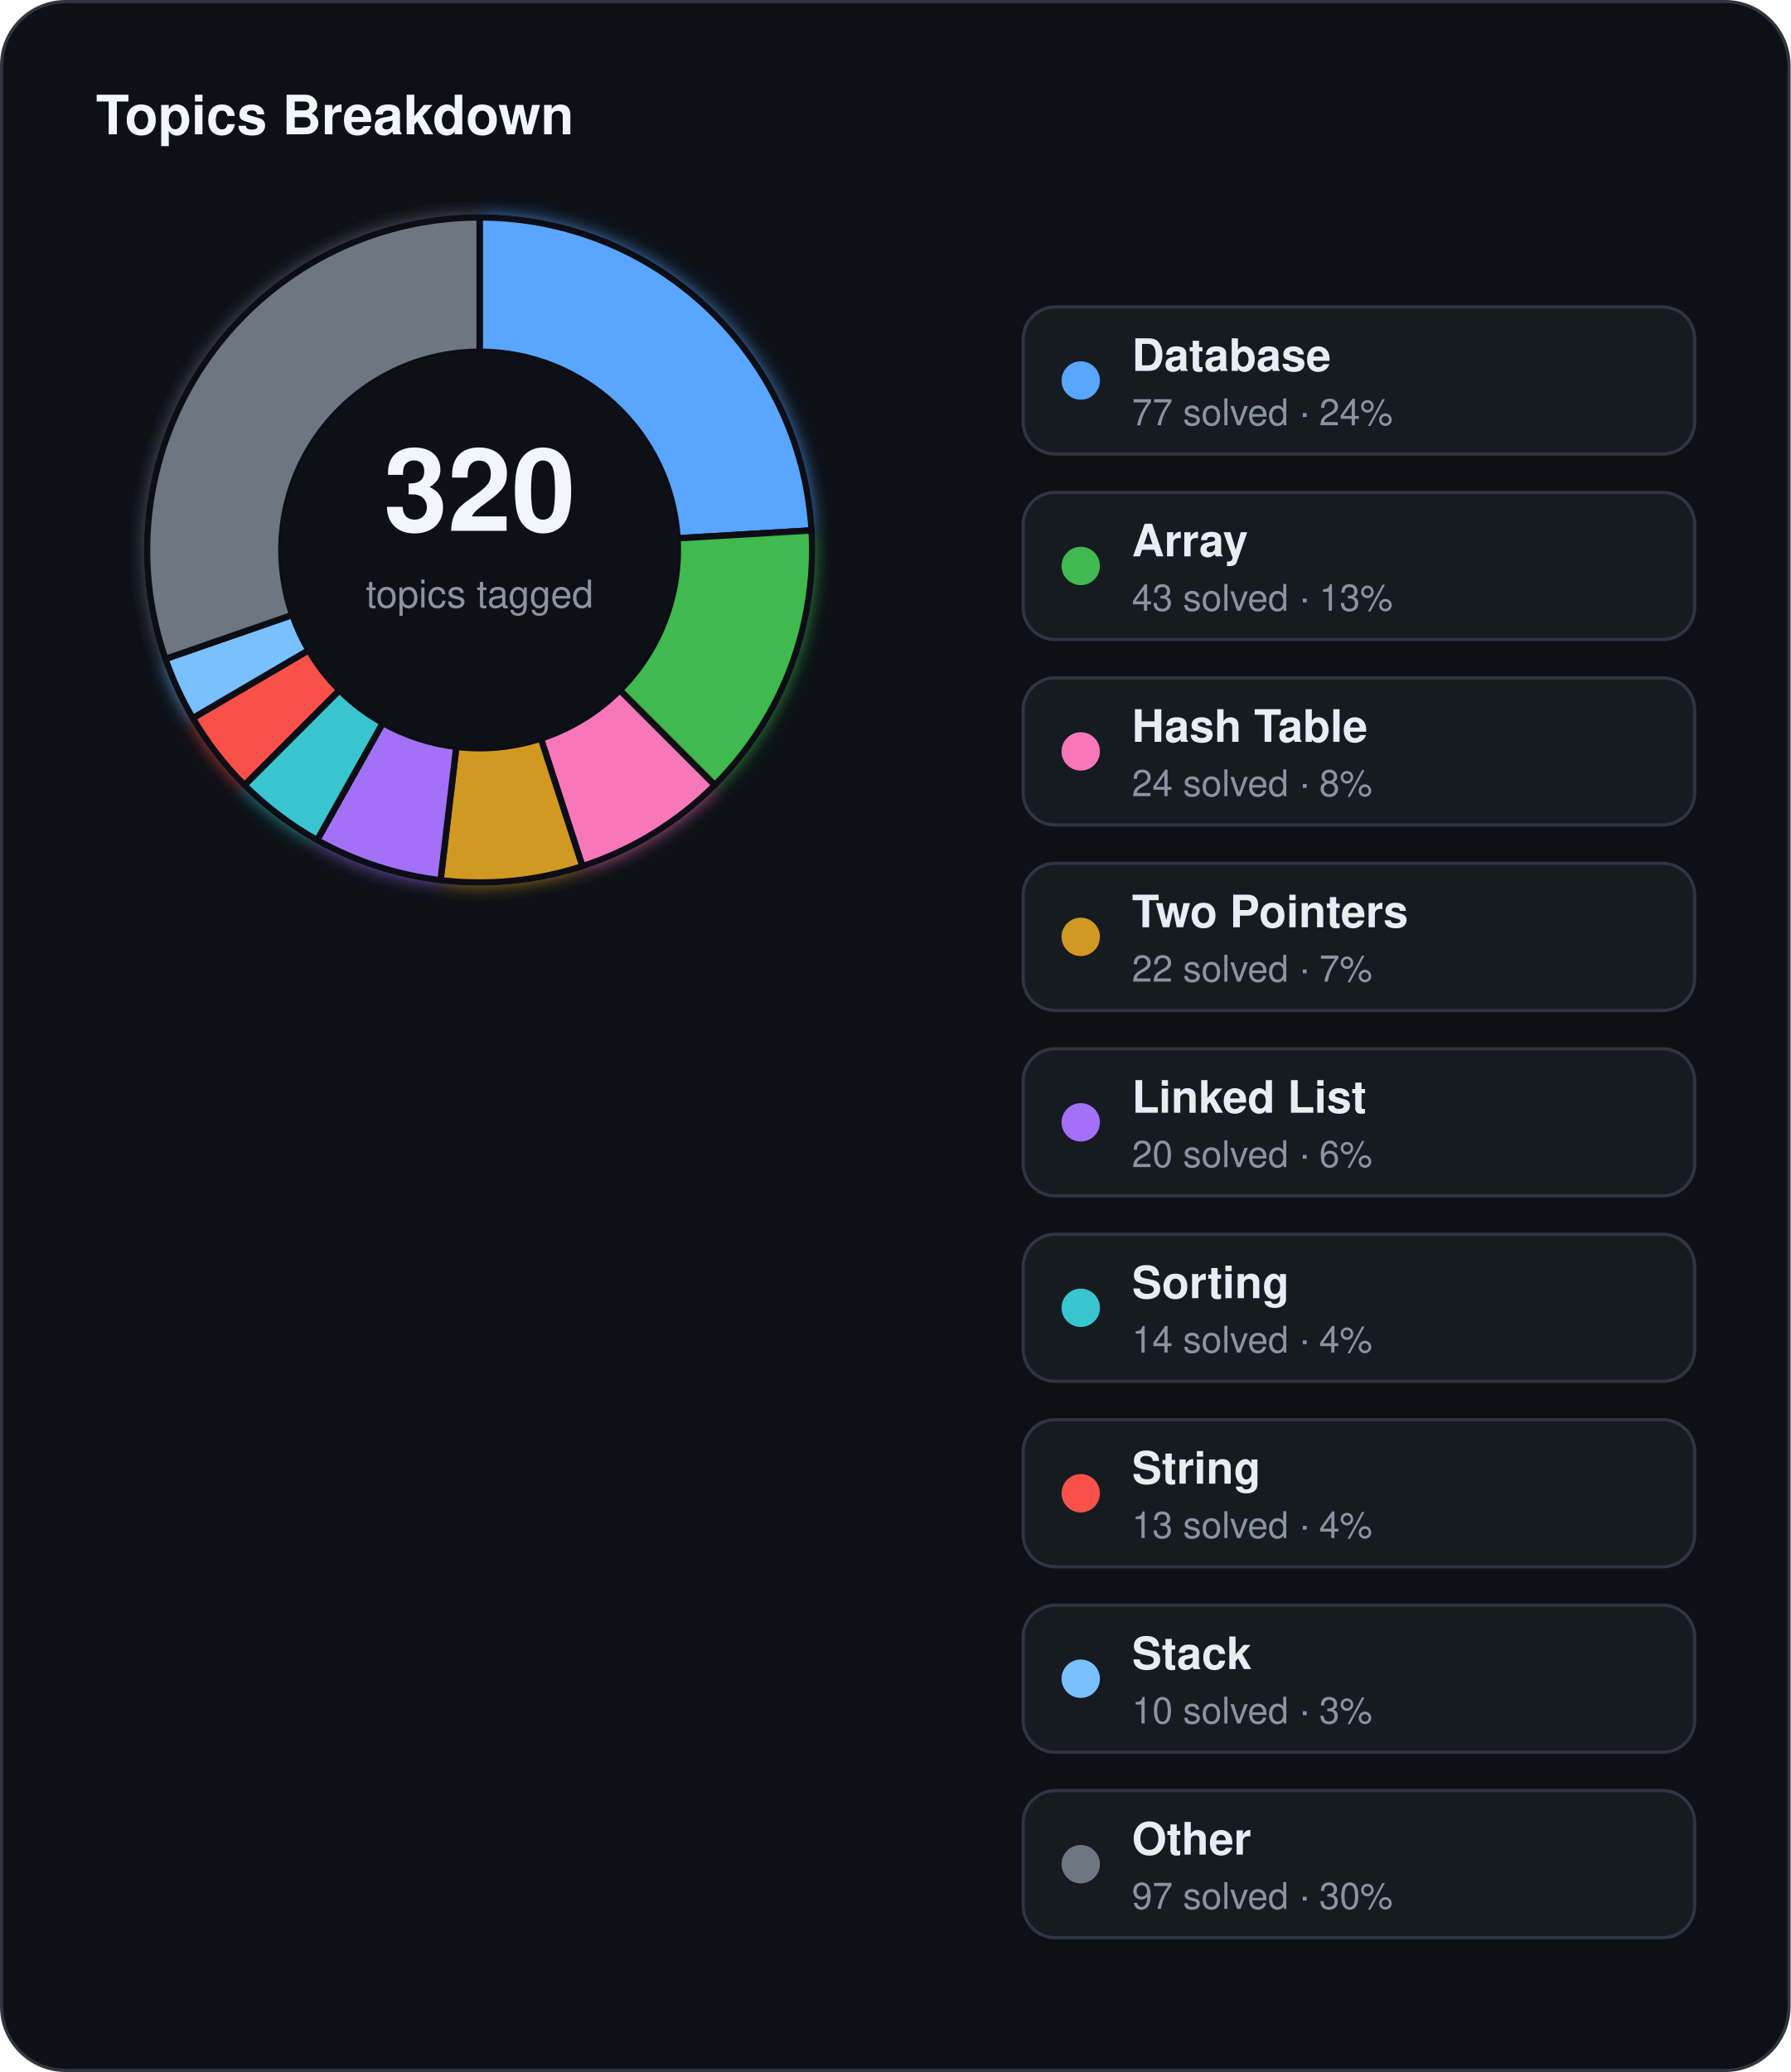
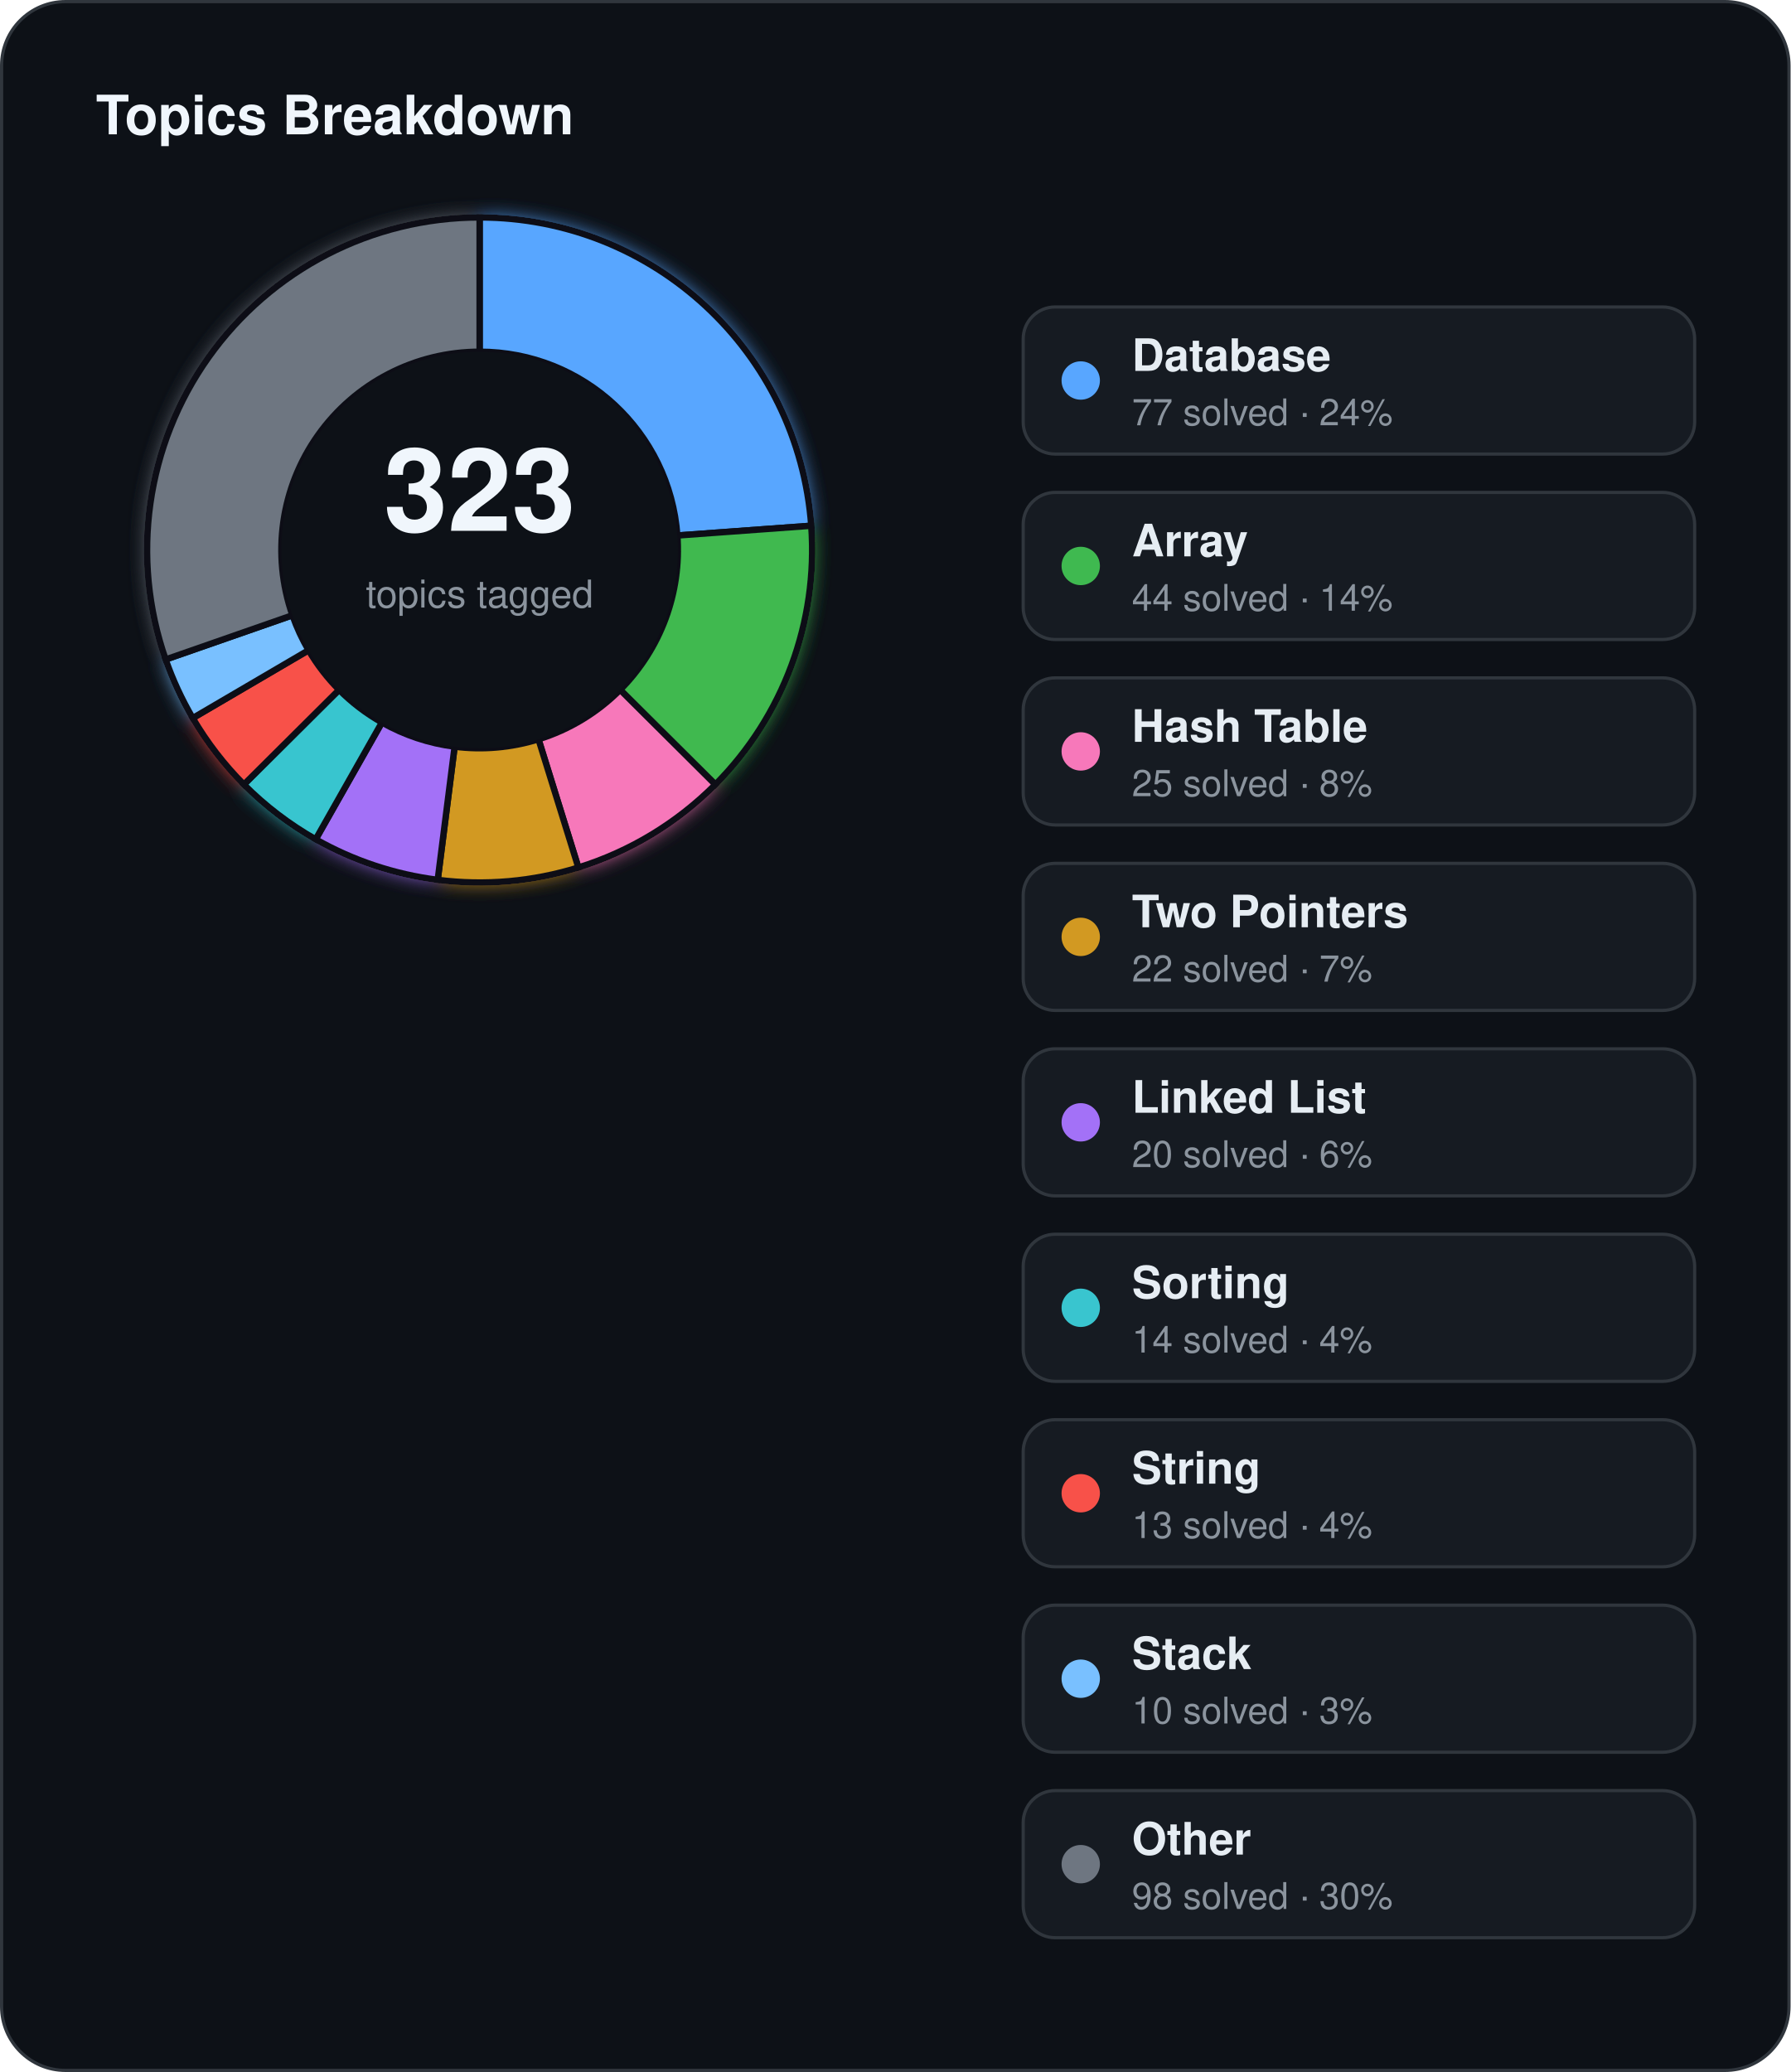
<svg xmlns="http://www.w3.org/2000/svg" width="560" height="648" viewBox="0 0 560 648">
  <defs>
    <filter id="topics-glow" x="-60%" y="-60%" width="220%" height="220%">
      <feGaussianBlur stdDeviation="3" result="blur" />
      <feMerge>
        <feMergeNode in="blur" />
        <feMergeNode in="SourceGraphic" />
      </feMerge>
    </filter>
  </defs>
  <rect x="0.5" y="0.5" width="559" height="647" rx="20" fill="#0d1117" stroke="#30363d" stroke-width="1" />
  <text x="30" y="42" fill="#f0f6fc" font-family="Segoe UI, Helvetica, Arial, sans-serif" font-size="17" font-weight="700">Topics Breakdown</text>
  <g filter="url(#topics-glow)">
-     <path d="M 150.00,68.00 A 104,104 0 0 1 253.82,165.88 L 211.89,168.35 A 62,62 0 0 0 150.00,110.00 Z" fill="#58a6ff" stroke="#0d1117" stroke-width="2" />
-     <path d="M 253.82,165.88 A 104,104 0 0 1 223.54,245.54 L 193.84,215.84 A 62,62 0 0 0 211.89,168.35 Z" fill="#3fb950" stroke="#0d1117" stroke-width="2" />
-     <path d="M 223.54,245.54 A 104,104 0 0 1 182.14,270.91 L 169.16,230.97 A 62,62 0 0 0 193.84,215.84 Z" fill="#f778ba" stroke="#0d1117" stroke-width="2" />
-     <path d="M 182.14,270.91 A 104,104 0 0 1 137.78,275.28 L 142.71,233.57 A 62,62 0 0 0 169.16,230.97 Z" fill="#d29922" stroke="#0d1117" stroke-width="2" />
-     <path d="M 137.78,275.28 A 104,104 0 0 1 99.18,262.74 L 119.71,226.09 A 62,62 0 0 0 142.71,233.57 Z" fill="#a371f7" stroke="#0d1117" stroke-width="2" />
-     <path d="M 99.18,262.74 A 104,104 0 0 1 76.46,245.54 L 106.16,215.84 A 62,62 0 0 0 119.71,226.09 Z" fill="#39c5cf" stroke="#0d1117" stroke-width="2" />
-     <path d="M 76.46,245.54 A 104,104 0 0 1 60.28,224.59 L 96.51,203.35 A 62,62 0 0 0 106.16,215.84 Z" fill="#f85149" stroke="#0d1117" stroke-width="2" />
-     <path d="M 60.28,224.59 A 104,104 0 0 1 51.74,206.07 L 91.42,192.31 A 62,62 0 0 0 96.51,203.35 Z" fill="#79c0ff" stroke="#0d1117" stroke-width="2" />
-     <path d="M 51.74,206.07 A 104,104 0 0 1 150.00,68.00 L 150.00,110.00 A 62,62 0 0 0 91.42,192.31 Z" fill="#6e7681" stroke="#0d1117" stroke-width="2" />
+     <path d="M 150.00,68.00 A 104,104 0 0 1 253.72,164.42 L 211.84,167.48 A 62,62 0 0 0 150.00,110.00 Z" fill="#58a6ff" stroke="#0d1117" stroke-width="2" />
+     <path d="M 253.72,164.42 A 104,104 0 0 1 223.72,245.36 L 193.95,215.73 A 62,62 0 0 0 211.84,167.48 Z" fill="#3fb950" stroke="#0d1117" stroke-width="2" />
+     <path d="M 223.72,245.36 A 104,104 0 0 1 180.88,271.31 L 168.41,231.20 A 62,62 0 0 0 193.95,215.73 Z" fill="#f778ba" stroke="#0d1117" stroke-width="2" />
+     <path d="M 180.88,271.31 A 104,104 0 0 1 136.89,275.17 L 142.18,233.51 A 62,62 0 0 0 168.41,231.20 Z" fill="#d29922" stroke="#0d1117" stroke-width="2" />
+     <path d="M 136.89,275.17 A 104,104 0 0 1 98.73,262.49 L 119.44,225.94 A 62,62 0 0 0 142.18,233.51 Z" fill="#a371f7" stroke="#0d1117" stroke-width="2" />
+     <path d="M 98.73,262.49 A 104,104 0 0 1 76.28,245.36 L 106.05,215.73 A 62,62 0 0 0 119.44,225.94 Z" fill="#39c5cf" stroke="#0d1117" stroke-width="2" />
+     <path d="M 76.28,245.36 A 104,104 0 0 1 60.27,224.58 L 96.51,203.35 A 62,62 0 0 0 106.05,215.73 Z" fill="#f85149" stroke="#0d1117" stroke-width="2" />
+     <path d="M 60.27,224.58 A 104,104 0 0 1 51.80,206.25 L 91.46,192.42 A 62,62 0 0 0 96.51,203.35 Z" fill="#79c0ff" stroke="#0d1117" stroke-width="2" />
+     <path d="M 51.80,206.25 A 104,104 0 0 1 150.00,68.00 L 150.00,110.00 A 62,62 0 0 0 91.46,192.42 Z" fill="#6e7681" stroke="#0d1117" stroke-width="2" />
  </g>
  <circle cx="150" cy="172" r="62" fill="#0d1117" />
-   <text x="150" y="166" text-anchor="middle" fill="#f0f6fc" font-family="Segoe UI, Helvetica, Arial, sans-serif" font-size="36" font-weight="700">320</text>
+   <text x="150" y="166" text-anchor="middle" fill="#f0f6fc" font-family="Segoe UI, Helvetica, Arial, sans-serif" font-size="36" font-weight="700">323</text>
  <text x="150" y="190" text-anchor="middle" fill="#8b949e" font-family="Segoe UI, Helvetica, Arial, sans-serif" font-size="12">topics tagged</text>
  <rect x="320" y="96" width="210" height="46" rx="10" fill="#161b22" stroke="#30363d" stroke-width="1" />
  <circle cx="338" cy="119" r="6" fill="#58a6ff" />
  <text x="354" y="116" fill="#e6edf3" font-family="Segoe UI, Helvetica, Arial, sans-serif" font-size="14" font-weight="600">Database</text>
  <text x="354" y="133" fill="#8b949e" font-family="Segoe UI, Helvetica, Arial, sans-serif" font-size="11.5">77 solved · 24%</text>
  <rect x="320" y="154" width="210" height="46" rx="10" fill="#161b22" stroke="#30363d" stroke-width="1" />
  <circle cx="338" cy="177" r="6" fill="#3fb950" />
  <text x="354" y="174" fill="#e6edf3" font-family="Segoe UI, Helvetica, Arial, sans-serif" font-size="14" font-weight="600">Array</text>
-   <text x="354" y="191" fill="#8b949e" font-family="Segoe UI, Helvetica, Arial, sans-serif" font-size="11.5">43 solved · 13%</text>
+   <text x="354" y="191" fill="#8b949e" font-family="Segoe UI, Helvetica, Arial, sans-serif" font-size="11.5">44 solved · 14%</text>
  <rect x="320" y="212" width="210" height="46" rx="10" fill="#161b22" stroke="#30363d" stroke-width="1" />
  <circle cx="338" cy="235" r="6" fill="#f778ba" />
  <text x="354" y="232" fill="#e6edf3" font-family="Segoe UI, Helvetica, Arial, sans-serif" font-size="14" font-weight="600">Hash Table</text>
-   <text x="354" y="249" fill="#8b949e" font-family="Segoe UI, Helvetica, Arial, sans-serif" font-size="11.5">24 solved · 8%</text>
+   <text x="354" y="249" fill="#8b949e" font-family="Segoe UI, Helvetica, Arial, sans-serif" font-size="11.5">25 solved · 8%</text>
  <rect x="320" y="270" width="210" height="46" rx="10" fill="#161b22" stroke="#30363d" stroke-width="1" />
  <circle cx="338" cy="293" r="6" fill="#d29922" />
  <text x="354" y="290" fill="#e6edf3" font-family="Segoe UI, Helvetica, Arial, sans-serif" font-size="14" font-weight="600">Two Pointers</text>
  <text x="354" y="307" fill="#8b949e" font-family="Segoe UI, Helvetica, Arial, sans-serif" font-size="11.5">22 solved · 7%</text>
  <rect x="320" y="328" width="210" height="46" rx="10" fill="#161b22" stroke="#30363d" stroke-width="1" />
  <circle cx="338" cy="351" r="6" fill="#a371f7" />
  <text x="354" y="348" fill="#e6edf3" font-family="Segoe UI, Helvetica, Arial, sans-serif" font-size="14" font-weight="600">Linked List</text>
  <text x="354" y="365" fill="#8b949e" font-family="Segoe UI, Helvetica, Arial, sans-serif" font-size="11.5">20 solved · 6%</text>
  <rect x="320" y="386" width="210" height="46" rx="10" fill="#161b22" stroke="#30363d" stroke-width="1" />
  <circle cx="338" cy="409" r="6" fill="#39c5cf" />
  <text x="354" y="406" fill="#e6edf3" font-family="Segoe UI, Helvetica, Arial, sans-serif" font-size="14" font-weight="600">Sorting</text>
  <text x="354" y="423" fill="#8b949e" font-family="Segoe UI, Helvetica, Arial, sans-serif" font-size="11.5">14 solved · 4%</text>
  <rect x="320" y="444" width="210" height="46" rx="10" fill="#161b22" stroke="#30363d" stroke-width="1" />
  <circle cx="338" cy="467" r="6" fill="#f85149" />
  <text x="354" y="464" fill="#e6edf3" font-family="Segoe UI, Helvetica, Arial, sans-serif" font-size="14" font-weight="600">String</text>
  <text x="354" y="481" fill="#8b949e" font-family="Segoe UI, Helvetica, Arial, sans-serif" font-size="11.5">13 solved · 4%</text>
  <rect x="320" y="502" width="210" height="46" rx="10" fill="#161b22" stroke="#30363d" stroke-width="1" />
  <circle cx="338" cy="525" r="6" fill="#79c0ff" />
  <text x="354" y="522" fill="#e6edf3" font-family="Segoe UI, Helvetica, Arial, sans-serif" font-size="14" font-weight="600">Stack</text>
  <text x="354" y="539" fill="#8b949e" font-family="Segoe UI, Helvetica, Arial, sans-serif" font-size="11.5">10 solved · 3%</text>
  <rect x="320" y="560" width="210" height="46" rx="10" fill="#161b22" stroke="#30363d" stroke-width="1" />
  <circle cx="338" cy="583" r="6" fill="#6e7681" />
  <text x="354" y="580" fill="#e6edf3" font-family="Segoe UI, Helvetica, Arial, sans-serif" font-size="14" font-weight="600">Other</text>
-   <text x="354" y="597" fill="#8b949e" font-family="Segoe UI, Helvetica, Arial, sans-serif" font-size="11.5">97 solved · 30%</text>
+   <text x="354" y="597" fill="#8b949e" font-family="Segoe UI, Helvetica, Arial, sans-serif" font-size="11.5">98 solved · 30%</text>
</svg>
